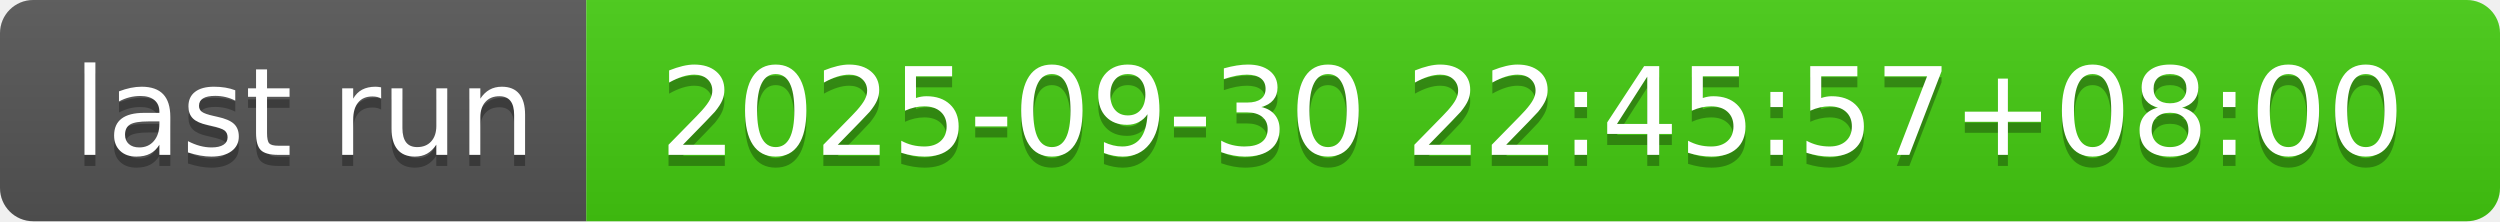
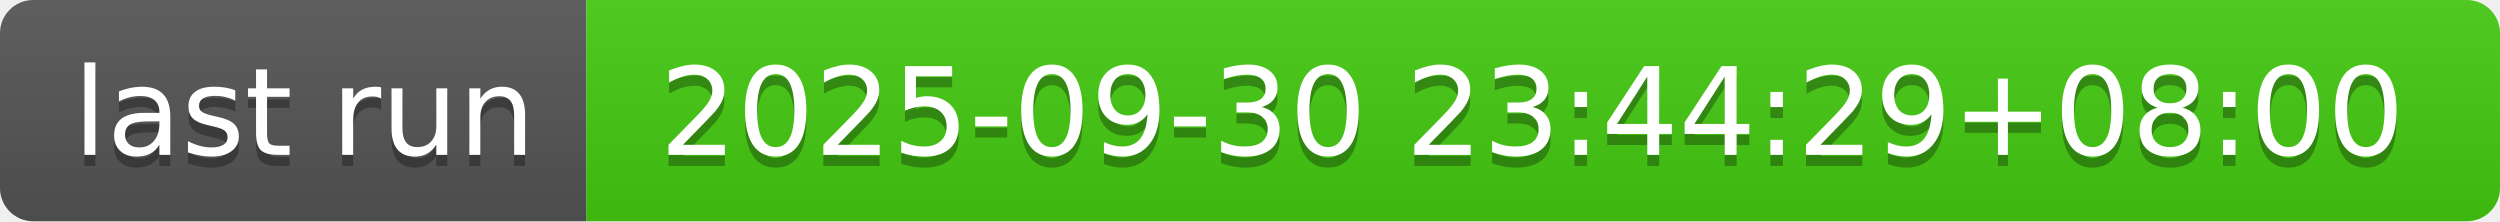
- <svg xmlns="http://www.w3.org/2000/svg" width="226" height="20" role="img" aria-label="last run: 2025-09-30 22:45:57+08:00">
+ <svg xmlns="http://www.w3.org/2000/svg" width="226" height="20" role="img" aria-label="last run: 2025-09-30 23:44:29+08:00">
  <linearGradient id="s" x2="0" y2="100%">
    <stop offset="0" stop-color="#bbb" stop-opacity=".1" />
    <stop offset="1" stop-opacity=".1" />
  </linearGradient>
  <clipPath id="r">
    <rect width="226" height="20" rx="3" fill="#fff" />
  </clipPath>
  <g clip-path="url(#r)">
    <rect width="53" height="20" fill="#555" />
    <rect x="53" width="173" height="20" fill="#4c1" />
    <rect width="226" height="20" fill="url(#s)" />
  </g>
  <g fill="#fff" text-anchor="middle" font-family="Verdana,Geneva,DejaVu Sans,sans-serif" text-rendering="geometricPrecision" font-size="110">
    <text aria-hidden="true" x="275" y="150" fill="#010101" fill-opacity=".3" transform="scale(.1)" textLength="430">last run</text>
    <text x="275" y="140" transform="scale(.1)" fill="#fff" textLength="430">last run</text>
-     <text aria-hidden="true" x="1385" y="150" fill="#010101" fill-opacity=".3" transform="scale(.1)" textLength="1630">2025-09-30 22:45:57+08:00</text>
-     <text x="1385" y="140" transform="scale(.1)" fill="#fff" textLength="1630">2025-09-30 22:45:57+08:00</text>
+     <text aria-hidden="true" x="1385" y="150" fill="#010101" fill-opacity=".3" transform="scale(.1)" textLength="1630">2025-09-30 23:44:29+08:00</text>
+     <text x="1385" y="140" transform="scale(.1)" fill="#fff" textLength="1630">2025-09-30 23:44:29+08:00</text>
  </g>
</svg>
